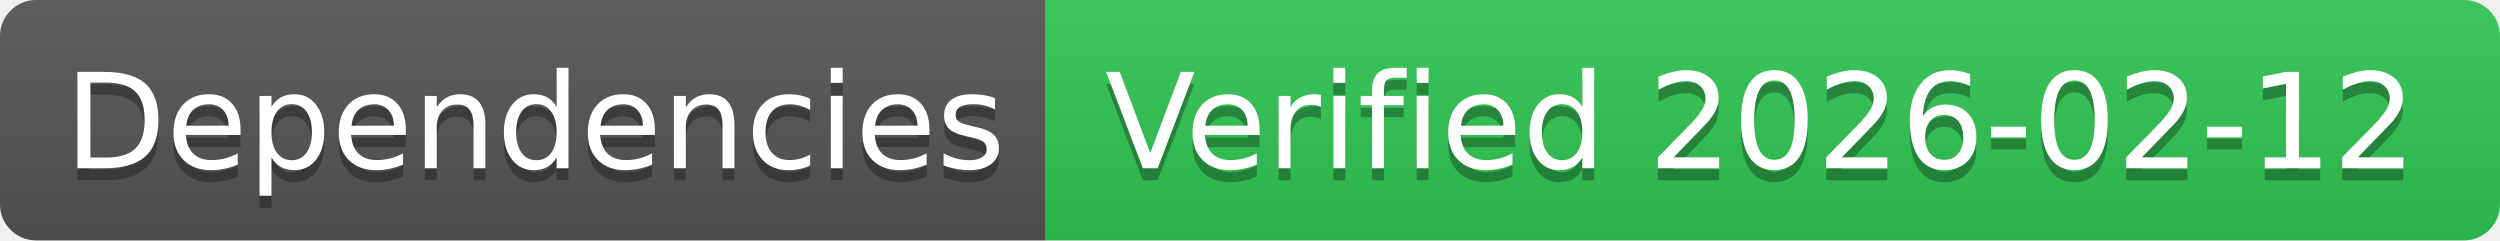
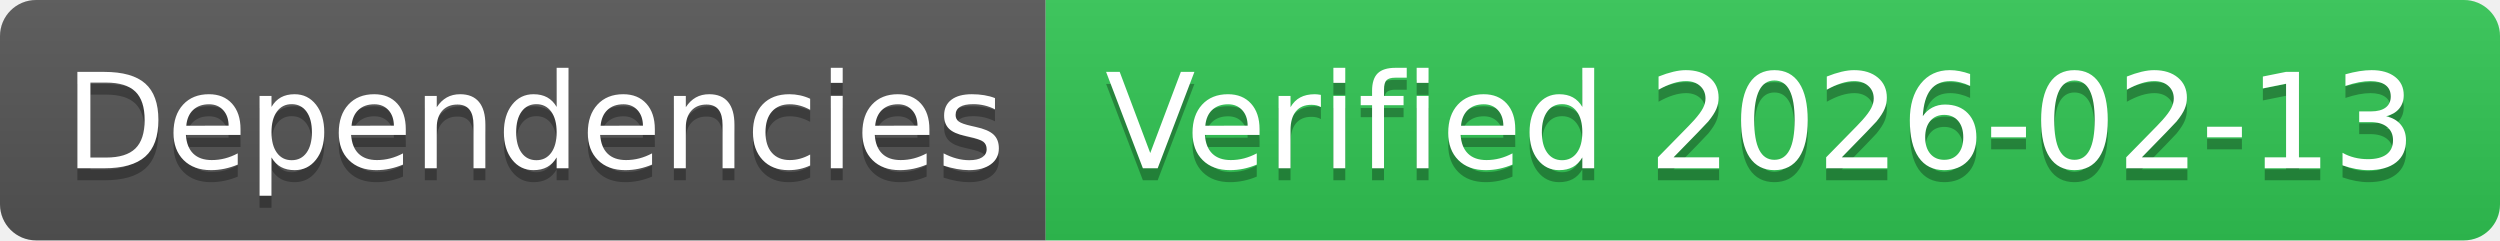
- <svg xmlns="http://www.w3.org/2000/svg" width="208" height="20" role="img" aria-label="Dependencies: Verified 2026-02-12">
+ <svg xmlns="http://www.w3.org/2000/svg" width="208" height="20" role="img" aria-label="Dependencies: Verified 2026-02-13">
  <linearGradient id="s" x2="0" y2="100%">
    <stop offset="0" stop-color="#bbb" stop-opacity=".1" />
    <stop offset="1" stop-opacity=".1" />
  </linearGradient>
  <clipPath id="r">
    <rect width="208" height="20" rx="3" fill="#fff" />
  </clipPath>
  <g clip-path="url(#r)">
    <rect width="87" height="20" fill="#555" />
    <rect x="87" width="121" height="20" fill="#31c653" />
    <rect width="208" height="20" fill="url(#s)" />
  </g>
  <g fill="#fff" text-anchor="middle" font-family="Verdana,Geneva,DejaVu Sans,sans-serif" text-rendering="geometricPrecision" font-size="110">
    <text aria-hidden="true" x="445" y="150" fill="#010101" fill-opacity=".3" transform="scale(.1)" textLength="770">Dependencies</text>
    <text x="445" y="140" transform="scale(.1)" fill="#fff" textLength="770">Dependencies</text>
-     <text aria-hidden="true" x="1465" y="150" fill="#010101" fill-opacity=".3" transform="scale(.1)" textLength="1110">Verified 2026-02-12</text>
-     <text x="1465" y="140" transform="scale(.1)" fill="#fff" textLength="1110">Verified 2026-02-12</text>
+     <text aria-hidden="true" x="1465" y="150" fill="#010101" fill-opacity=".3" transform="scale(.1)" textLength="1110">Verified 2026-02-13</text>
+     <text x="1465" y="140" transform="scale(.1)" fill="#fff" textLength="1110">Verified 2026-02-13</text>
  </g>
</svg>
